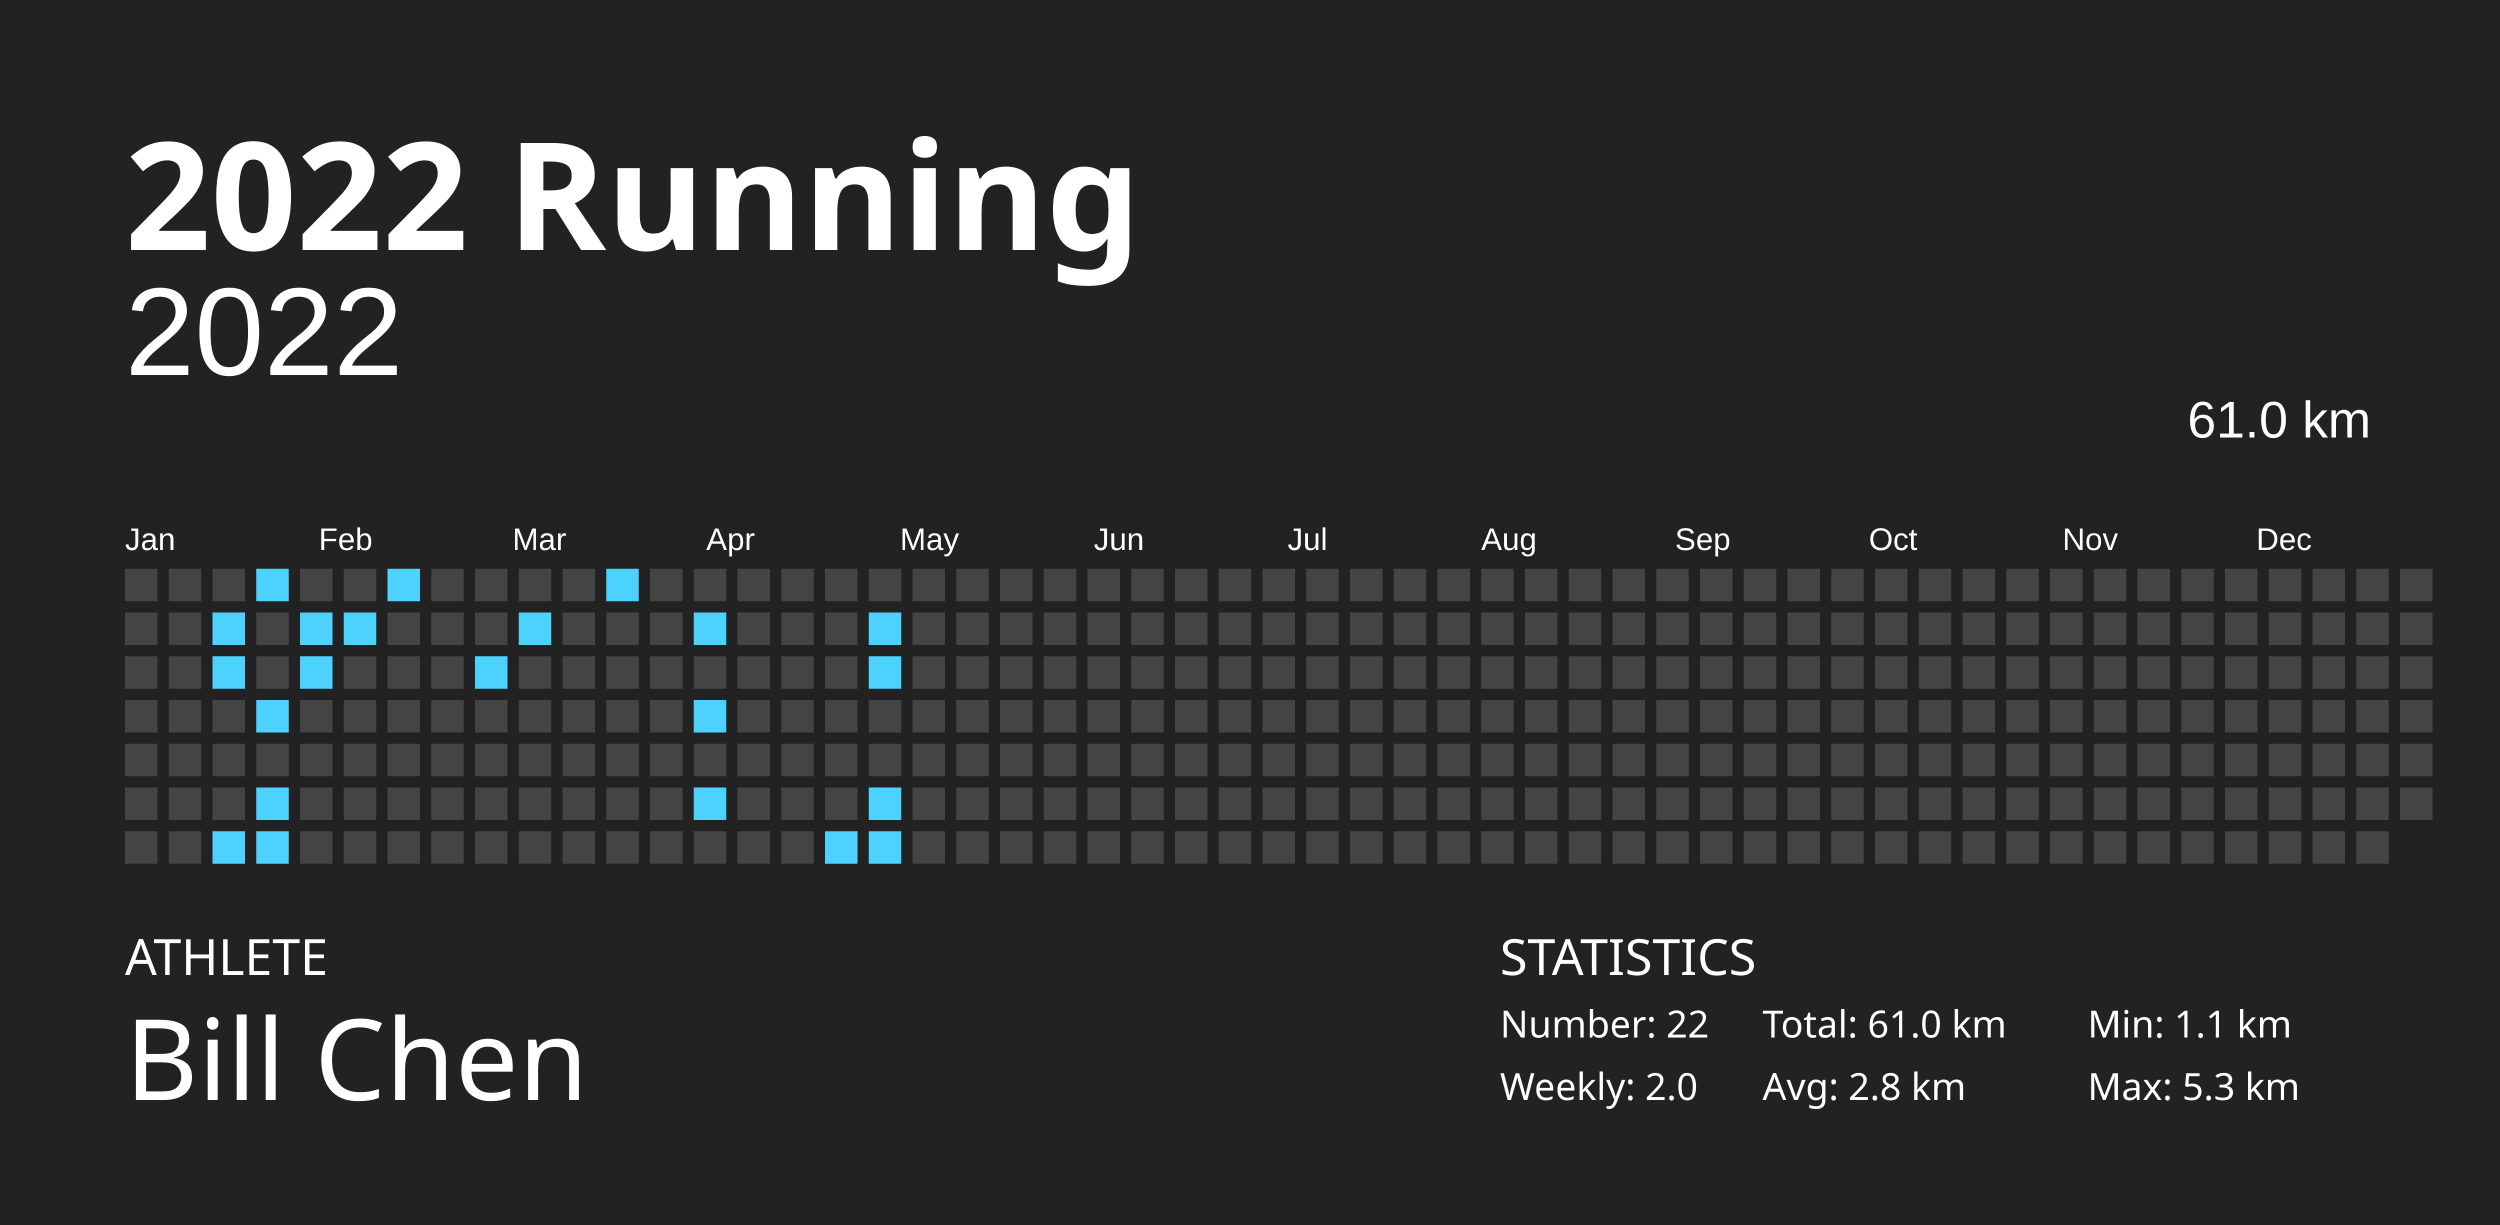
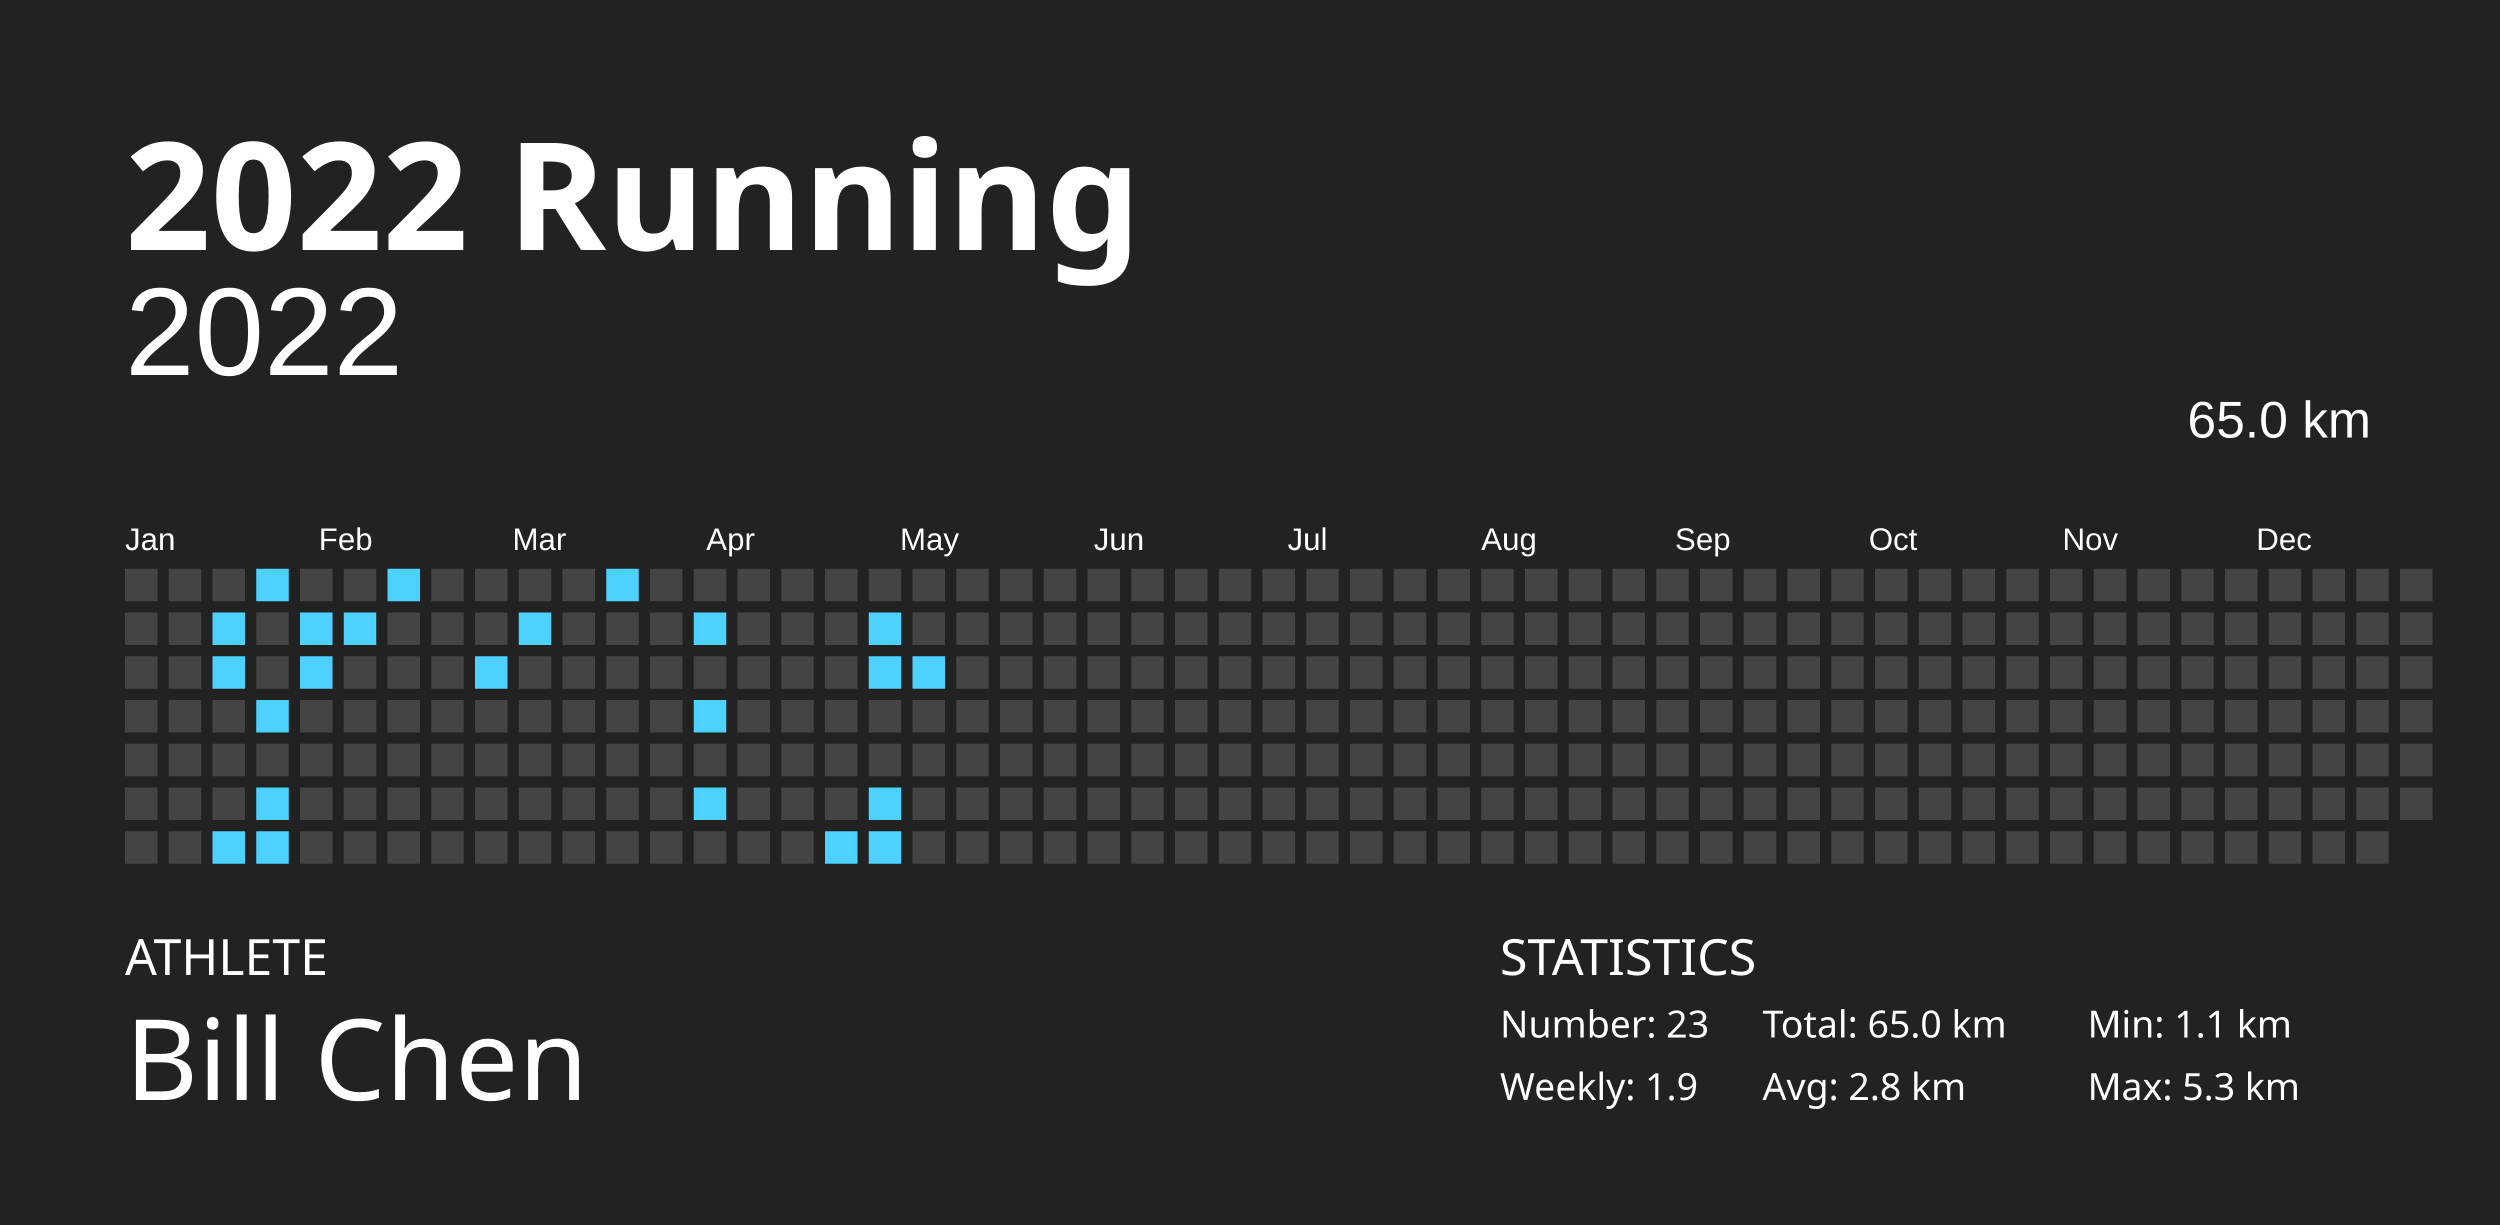
<svg xmlns="http://www.w3.org/2000/svg" baseProfile="full" height="98mm" version="1.1" viewBox="0,0,200,98" width="200mm">
  <defs />
  <rect fill="#222222" height="98" width="200" x="0" y="0" />
  <text fill="#FFFFFF" style="font-size:12px; font-family:Futura; font-weight:bold;" x="10" y="20">2022 Running</text>
  <text fill="#FFFFFF" style="font-size:4px; font-family:Futura" x="10" y="78">ATHLETE</text>
  <text fill="#FFFFFF" style="font-size:9px; font-family:Futura" x="10" y="88">Bill Chen</text>
  <text fill="#FFFFFF" style="font-size:4px; font-family:Futura" x="120" y="78">STATISTICS</text>
-   <text fill="#FFFFFF" style="font-size:3px; font-family:Futura" x="120" y="83">Number: 22</text>
-   <text fill="#FFFFFF" style="font-size:3px; font-family:Futura" x="120" y="88">Weekly: 2.0</text>
-   <text fill="#FFFFFF" style="font-size:3px; font-family:Futura" x="141" y="83">Total: 61.0 km</text>
+   <text fill="#FFFFFF" style="font-size:3px; font-family:Futura" x="120" y="83">Number: 23</text>
+   <text fill="#FFFFFF" style="font-size:3px; font-family:Futura" x="120" y="88">Weekly: 1.9</text>
+   <text fill="#FFFFFF" style="font-size:3px; font-family:Futura" x="141" y="83">Total: 65.0 km</text>
  <text fill="#FFFFFF" style="font-size:3px; font-family:Futura" x="141" y="88">Avg: 2.8 km</text>
  <text fill="#FFFFFF" style="font-size:3px; font-family:Futura" x="167" y="83">Min: 1.1 km</text>
  <text fill="#FFFFFF" style="font-size:3px; font-family:Futura" x="167" y="88">Max: 5.3 km</text>
  <text alignment-baseline="hanging" fill="#FFFFFF" style="font-size:10.0px; font-family:Arial;" x="10" y="30">2022</text>
-   <text alignment-baseline="hanging" fill="#FFFFFF" style="font-size:4.125px; font-family:Arial;" x="175" y="35">61.0 km</text>
+   <text alignment-baseline="hanging" fill="#FFFFFF" style="font-size:4.125px; font-family:Arial;" x="175" y="35">65.0 km</text>
  <text fill="#FFFFFF" style="font-size:2.5px; font-family:Arial" x="10.0" y="44">Jan</text>
  <text fill="#FFFFFF" style="font-size:2.5px; font-family:Arial" x="25.5" y="44">Feb</text>
  <text fill="#FFFFFF" style="font-size:2.5px; font-family:Arial" x="41.0" y="44">Mar</text>
  <text fill="#FFFFFF" style="font-size:2.5px; font-family:Arial" x="56.5" y="44">Apr</text>
  <text fill="#FFFFFF" style="font-size:2.5px; font-family:Arial" x="72.0" y="44">May</text>
  <text fill="#FFFFFF" style="font-size:2.5px; font-family:Arial" x="87.5" y="44">Jun</text>
  <text fill="#FFFFFF" style="font-size:2.5px; font-family:Arial" x="103.0" y="44">Jul</text>
  <text fill="#FFFFFF" style="font-size:2.5px; font-family:Arial" x="118.5" y="44">Aug</text>
  <text fill="#FFFFFF" style="font-size:2.5px; font-family:Arial" x="134.0" y="44">Sep</text>
  <text fill="#FFFFFF" style="font-size:2.5px; font-family:Arial" x="149.5" y="44">Oct</text>
  <text fill="#FFFFFF" style="font-size:2.5px; font-family:Arial" x="165.0" y="44">Nov</text>
  <text fill="#FFFFFF" style="font-size:2.5px; font-family:Arial" x="180.5" y="44">Dec</text>
  <rect fill="#444444" height="2.6" width="2.6" x="10.0" y="45.5" />
  <rect fill="#444444" height="2.6" width="2.6" x="10.0" y="49.0" />
  <rect fill="#444444" height="2.6" width="2.6" x="10.0" y="52.5" />
  <rect fill="#444444" height="2.6" width="2.6" x="10.0" y="56.0" />
  <rect fill="#444444" height="2.6" width="2.6" x="10.0" y="59.5" />
  <rect fill="#444444" height="2.6" width="2.6" x="10.0" y="63.0" />
  <rect fill="#444444" height="2.6" width="2.6" x="10.0" y="66.5" />
  <rect fill="#444444" height="2.6" width="2.6" x="13.5" y="45.5" />
  <rect fill="#444444" height="2.6" width="2.6" x="13.5" y="49.0" />
  <rect fill="#444444" height="2.6" width="2.6" x="13.5" y="52.5" />
  <rect fill="#444444" height="2.6" width="2.6" x="13.5" y="56.0" />
  <rect fill="#444444" height="2.6" width="2.6" x="13.5" y="59.5" />
  <rect fill="#444444" height="2.6" width="2.6" x="13.5" y="63.0" />
  <rect fill="#444444" height="2.6" width="2.6" x="13.5" y="66.5" />
  <rect fill="#444444" height="2.6" width="2.6" x="17.0" y="45.5" />
  <rect fill="#4dd2ff" height="2.6" width="2.6" x="17.0" y="49.0" />
  <rect fill="#4dd2ff" height="2.6" width="2.6" x="17.0" y="52.5" />
  <rect fill="#444444" height="2.6" width="2.6" x="17.0" y="56.0" />
  <rect fill="#444444" height="2.6" width="2.6" x="17.0" y="59.5" />
  <rect fill="#444444" height="2.6" width="2.6" x="17.0" y="63.0" />
  <rect fill="#4dd2ff" height="2.6" width="2.6" x="17.0" y="66.5" />
  <rect fill="#4dd2ff" height="2.6" width="2.6" x="20.5" y="45.5" />
  <rect fill="#444444" height="2.6" width="2.6" x="20.5" y="49.0" />
  <rect fill="#444444" height="2.6" width="2.6" x="20.5" y="52.5" />
  <rect fill="#4dd2ff" height="2.6" width="2.6" x="20.5" y="56.0" />
  <rect fill="#444444" height="2.6" width="2.6" x="20.5" y="59.5" />
  <rect fill="#4dd2ff" height="2.6" width="2.6" x="20.5" y="63.0" />
  <rect fill="#4dd2ff" height="2.6" width="2.6" x="20.5" y="66.5" />
  <rect fill="#444444" height="2.6" width="2.6" x="24.0" y="45.5" />
  <rect fill="#4dd2ff" height="2.6" width="2.6" x="24.0" y="49.0" />
  <rect fill="#4dd2ff" height="2.6" width="2.6" x="24.0" y="52.5" />
  <rect fill="#444444" height="2.6" width="2.6" x="24.0" y="56.0" />
  <rect fill="#444444" height="2.6" width="2.6" x="24.0" y="59.5" />
  <rect fill="#444444" height="2.6" width="2.6" x="24.0" y="63.0" />
  <rect fill="#444444" height="2.6" width="2.6" x="24.0" y="66.5" />
  <rect fill="#444444" height="2.6" width="2.6" x="27.5" y="45.5" />
  <rect fill="#4dd2ff" height="2.6" width="2.6" x="27.5" y="49.0" />
  <rect fill="#444444" height="2.6" width="2.6" x="27.5" y="52.5" />
  <rect fill="#444444" height="2.6" width="2.6" x="27.5" y="56.0" />
  <rect fill="#444444" height="2.6" width="2.6" x="27.5" y="59.5" />
  <rect fill="#444444" height="2.6" width="2.6" x="27.5" y="63.0" />
  <rect fill="#444444" height="2.6" width="2.6" x="27.5" y="66.5" />
  <rect fill="#4dd2ff" height="2.6" width="2.6" x="31.0" y="45.5" />
  <rect fill="#444444" height="2.6" width="2.6" x="31.0" y="49.0" />
  <rect fill="#444444" height="2.6" width="2.6" x="31.0" y="52.5" />
  <rect fill="#444444" height="2.6" width="2.6" x="31.0" y="56.0" />
  <rect fill="#444444" height="2.6" width="2.6" x="31.0" y="59.5" />
  <rect fill="#444444" height="2.6" width="2.6" x="31.0" y="63.0" />
  <rect fill="#444444" height="2.6" width="2.6" x="31.0" y="66.5" />
  <rect fill="#444444" height="2.6" width="2.6" x="34.5" y="45.5" />
  <rect fill="#444444" height="2.6" width="2.6" x="34.5" y="49.0" />
  <rect fill="#444444" height="2.6" width="2.6" x="34.5" y="52.5" />
  <rect fill="#444444" height="2.6" width="2.6" x="34.5" y="56.0" />
  <rect fill="#444444" height="2.6" width="2.6" x="34.5" y="59.5" />
  <rect fill="#444444" height="2.6" width="2.6" x="34.5" y="63.0" />
  <rect fill="#444444" height="2.6" width="2.6" x="34.5" y="66.5" />
  <rect fill="#444444" height="2.6" width="2.6" x="38.0" y="45.5" />
  <rect fill="#444444" height="2.6" width="2.6" x="38.0" y="49.0" />
  <rect fill="#4dd2ff" height="2.6" width="2.6" x="38.0" y="52.5" />
  <rect fill="#444444" height="2.6" width="2.6" x="38.0" y="56.0" />
  <rect fill="#444444" height="2.6" width="2.6" x="38.0" y="59.5" />
  <rect fill="#444444" height="2.6" width="2.6" x="38.0" y="63.0" />
  <rect fill="#444444" height="2.6" width="2.6" x="38.0" y="66.5" />
  <rect fill="#444444" height="2.6" width="2.6" x="41.5" y="45.5" />
  <rect fill="#4dd2ff" height="2.6" width="2.6" x="41.5" y="49.0" />
  <rect fill="#444444" height="2.6" width="2.6" x="41.5" y="52.5" />
  <rect fill="#444444" height="2.6" width="2.6" x="41.5" y="56.0" />
  <rect fill="#444444" height="2.6" width="2.6" x="41.5" y="59.5" />
  <rect fill="#444444" height="2.6" width="2.6" x="41.5" y="63.0" />
  <rect fill="#444444" height="2.6" width="2.6" x="41.5" y="66.5" />
  <rect fill="#444444" height="2.6" width="2.6" x="45.0" y="45.5" />
  <rect fill="#444444" height="2.6" width="2.6" x="45.0" y="49.0" />
  <rect fill="#444444" height="2.6" width="2.6" x="45.0" y="52.5" />
  <rect fill="#444444" height="2.6" width="2.6" x="45.0" y="56.0" />
  <rect fill="#444444" height="2.6" width="2.6" x="45.0" y="59.5" />
  <rect fill="#444444" height="2.6" width="2.6" x="45.0" y="63.0" />
  <rect fill="#444444" height="2.6" width="2.6" x="45.0" y="66.5" />
  <rect fill="#4dd2ff" height="2.6" width="2.6" x="48.5" y="45.5" />
  <rect fill="#444444" height="2.6" width="2.6" x="48.5" y="49.0" />
  <rect fill="#444444" height="2.6" width="2.6" x="48.5" y="52.5" />
  <rect fill="#444444" height="2.6" width="2.6" x="48.5" y="56.0" />
  <rect fill="#444444" height="2.6" width="2.6" x="48.5" y="59.5" />
  <rect fill="#444444" height="2.6" width="2.6" x="48.5" y="63.0" />
  <rect fill="#444444" height="2.6" width="2.6" x="48.5" y="66.5" />
  <rect fill="#444444" height="2.6" width="2.6" x="52.0" y="45.5" />
  <rect fill="#444444" height="2.6" width="2.6" x="52.0" y="49.0" />
  <rect fill="#444444" height="2.6" width="2.6" x="52.0" y="52.5" />
  <rect fill="#444444" height="2.6" width="2.6" x="52.0" y="56.0" />
  <rect fill="#444444" height="2.6" width="2.6" x="52.0" y="59.5" />
  <rect fill="#444444" height="2.6" width="2.6" x="52.0" y="63.0" />
  <rect fill="#444444" height="2.6" width="2.6" x="52.0" y="66.5" />
  <rect fill="#444444" height="2.6" width="2.6" x="55.5" y="45.5" />
  <rect fill="#4dd2ff" height="2.6" width="2.6" x="55.5" y="49.0" />
  <rect fill="#444444" height="2.6" width="2.6" x="55.5" y="52.5" />
  <rect fill="#4dd2ff" height="2.6" width="2.6" x="55.5" y="56.0" />
  <rect fill="#444444" height="2.6" width="2.6" x="55.5" y="59.5" />
  <rect fill="#4dd2ff" height="2.6" width="2.6" x="55.5" y="63.0" />
  <rect fill="#444444" height="2.6" width="2.6" x="55.5" y="66.5" />
  <rect fill="#444444" height="2.6" width="2.6" x="59.0" y="45.5" />
  <rect fill="#444444" height="2.6" width="2.6" x="59.0" y="49.0" />
  <rect fill="#444444" height="2.6" width="2.6" x="59.0" y="52.5" />
  <rect fill="#444444" height="2.6" width="2.6" x="59.0" y="56.0" />
  <rect fill="#444444" height="2.6" width="2.6" x="59.0" y="59.5" />
  <rect fill="#444444" height="2.6" width="2.6" x="59.0" y="63.0" />
  <rect fill="#444444" height="2.6" width="2.6" x="59.0" y="66.5" />
  <rect fill="#444444" height="2.6" width="2.6" x="62.5" y="45.5" />
  <rect fill="#444444" height="2.6" width="2.6" x="62.5" y="49.0" />
  <rect fill="#444444" height="2.6" width="2.6" x="62.5" y="52.5" />
  <rect fill="#444444" height="2.6" width="2.6" x="62.5" y="56.0" />
  <rect fill="#444444" height="2.6" width="2.6" x="62.5" y="59.5" />
  <rect fill="#444444" height="2.6" width="2.6" x="62.5" y="63.0" />
  <rect fill="#444444" height="2.6" width="2.6" x="62.5" y="66.5" />
  <rect fill="#444444" height="2.6" width="2.6" x="66.0" y="45.5" />
  <rect fill="#444444" height="2.6" width="2.6" x="66.0" y="49.0" />
  <rect fill="#444444" height="2.6" width="2.6" x="66.0" y="52.5" />
  <rect fill="#444444" height="2.6" width="2.6" x="66.0" y="56.0" />
  <rect fill="#444444" height="2.6" width="2.6" x="66.0" y="59.5" />
  <rect fill="#444444" height="2.6" width="2.6" x="66.0" y="63.0" />
  <rect fill="#4dd2ff" height="2.6" width="2.6" x="66.0" y="66.5" />
  <rect fill="#444444" height="2.6" width="2.6" x="69.5" y="45.5" />
  <rect fill="#4dd2ff" height="2.6" width="2.6" x="69.5" y="49.0" />
  <rect fill="#4dd2ff" height="2.6" width="2.6" x="69.5" y="52.5" />
  <rect fill="#444444" height="2.6" width="2.6" x="69.5" y="56.0" />
  <rect fill="#444444" height="2.6" width="2.6" x="69.5" y="59.5" />
  <rect fill="#4dd2ff" height="2.6" width="2.6" x="69.5" y="63.0" />
  <rect fill="#4dd2ff" height="2.6" width="2.6" x="69.5" y="66.5" />
  <rect fill="#444444" height="2.6" width="2.6" x="73.0" y="45.5" />
  <rect fill="#444444" height="2.6" width="2.6" x="73.0" y="49.0" />
-   <rect fill="#444444" height="2.6" width="2.6" x="73.0" y="52.5" />
+   <rect fill="#4dd2ff" height="2.6" width="2.6" x="73.0" y="52.5" />
  <rect fill="#444444" height="2.6" width="2.6" x="73.0" y="56.0" />
  <rect fill="#444444" height="2.6" width="2.6" x="73.0" y="59.5" />
  <rect fill="#444444" height="2.6" width="2.6" x="73.0" y="63.0" />
  <rect fill="#444444" height="2.6" width="2.6" x="73.0" y="66.5" />
  <rect fill="#444444" height="2.6" width="2.6" x="76.5" y="45.5" />
  <rect fill="#444444" height="2.6" width="2.6" x="76.5" y="49.0" />
  <rect fill="#444444" height="2.6" width="2.6" x="76.5" y="52.5" />
  <rect fill="#444444" height="2.6" width="2.6" x="76.5" y="56.0" />
  <rect fill="#444444" height="2.6" width="2.6" x="76.5" y="59.5" />
  <rect fill="#444444" height="2.6" width="2.6" x="76.5" y="63.0" />
  <rect fill="#444444" height="2.6" width="2.6" x="76.5" y="66.5" />
  <rect fill="#444444" height="2.6" width="2.6" x="80.0" y="45.5" />
  <rect fill="#444444" height="2.6" width="2.6" x="80.0" y="49.0" />
  <rect fill="#444444" height="2.6" width="2.6" x="80.0" y="52.5" />
  <rect fill="#444444" height="2.6" width="2.6" x="80.0" y="56.0" />
  <rect fill="#444444" height="2.6" width="2.6" x="80.0" y="59.5" />
  <rect fill="#444444" height="2.6" width="2.6" x="80.0" y="63.0" />
  <rect fill="#444444" height="2.6" width="2.6" x="80.0" y="66.5" />
  <rect fill="#444444" height="2.6" width="2.6" x="83.5" y="45.5" />
  <rect fill="#444444" height="2.6" width="2.6" x="83.5" y="49.0" />
  <rect fill="#444444" height="2.6" width="2.6" x="83.5" y="52.5" />
  <rect fill="#444444" height="2.6" width="2.6" x="83.5" y="56.0" />
  <rect fill="#444444" height="2.6" width="2.6" x="83.5" y="59.5" />
  <rect fill="#444444" height="2.6" width="2.6" x="83.5" y="63.0" />
  <rect fill="#444444" height="2.6" width="2.6" x="83.5" y="66.5" />
  <rect fill="#444444" height="2.6" width="2.6" x="87.0" y="45.5" />
  <rect fill="#444444" height="2.6" width="2.6" x="87.0" y="49.0" />
  <rect fill="#444444" height="2.6" width="2.6" x="87.0" y="52.5" />
  <rect fill="#444444" height="2.6" width="2.6" x="87.0" y="56.0" />
  <rect fill="#444444" height="2.6" width="2.6" x="87.0" y="59.5" />
  <rect fill="#444444" height="2.6" width="2.6" x="87.0" y="63.0" />
  <rect fill="#444444" height="2.6" width="2.6" x="87.0" y="66.5" />
  <rect fill="#444444" height="2.6" width="2.6" x="90.5" y="45.5" />
  <rect fill="#444444" height="2.6" width="2.6" x="90.5" y="49.0" />
  <rect fill="#444444" height="2.6" width="2.6" x="90.5" y="52.5" />
  <rect fill="#444444" height="2.6" width="2.6" x="90.5" y="56.0" />
  <rect fill="#444444" height="2.6" width="2.6" x="90.5" y="59.5" />
  <rect fill="#444444" height="2.6" width="2.6" x="90.5" y="63.0" />
  <rect fill="#444444" height="2.6" width="2.6" x="90.5" y="66.5" />
  <rect fill="#444444" height="2.6" width="2.6" x="94.0" y="45.5" />
  <rect fill="#444444" height="2.6" width="2.6" x="94.0" y="49.0" />
  <rect fill="#444444" height="2.6" width="2.6" x="94.0" y="52.5" />
  <rect fill="#444444" height="2.6" width="2.6" x="94.0" y="56.0" />
  <rect fill="#444444" height="2.6" width="2.6" x="94.0" y="59.5" />
  <rect fill="#444444" height="2.6" width="2.6" x="94.0" y="63.0" />
  <rect fill="#444444" height="2.6" width="2.6" x="94.0" y="66.5" />
  <rect fill="#444444" height="2.6" width="2.6" x="97.5" y="45.5" />
  <rect fill="#444444" height="2.6" width="2.6" x="97.5" y="49.0" />
  <rect fill="#444444" height="2.6" width="2.6" x="97.5" y="52.5" />
  <rect fill="#444444" height="2.6" width="2.6" x="97.5" y="56.0" />
  <rect fill="#444444" height="2.6" width="2.6" x="97.5" y="59.5" />
  <rect fill="#444444" height="2.6" width="2.6" x="97.5" y="63.0" />
  <rect fill="#444444" height="2.6" width="2.6" x="97.5" y="66.5" />
  <rect fill="#444444" height="2.6" width="2.6" x="101.0" y="45.5" />
  <rect fill="#444444" height="2.6" width="2.6" x="101.0" y="49.0" />
  <rect fill="#444444" height="2.6" width="2.6" x="101.0" y="52.5" />
  <rect fill="#444444" height="2.6" width="2.6" x="101.0" y="56.0" />
  <rect fill="#444444" height="2.6" width="2.6" x="101.0" y="59.5" />
  <rect fill="#444444" height="2.6" width="2.6" x="101.0" y="63.0" />
  <rect fill="#444444" height="2.6" width="2.6" x="101.0" y="66.5" />
  <rect fill="#444444" height="2.6" width="2.6" x="104.5" y="45.5" />
  <rect fill="#444444" height="2.6" width="2.6" x="104.5" y="49.0" />
  <rect fill="#444444" height="2.6" width="2.6" x="104.5" y="52.5" />
  <rect fill="#444444" height="2.6" width="2.6" x="104.5" y="56.0" />
  <rect fill="#444444" height="2.6" width="2.6" x="104.5" y="59.5" />
  <rect fill="#444444" height="2.6" width="2.6" x="104.5" y="63.0" />
  <rect fill="#444444" height="2.6" width="2.6" x="104.5" y="66.5" />
  <rect fill="#444444" height="2.6" width="2.6" x="108.0" y="45.5" />
  <rect fill="#444444" height="2.6" width="2.6" x="108.0" y="49.0" />
  <rect fill="#444444" height="2.6" width="2.6" x="108.0" y="52.5" />
  <rect fill="#444444" height="2.6" width="2.6" x="108.0" y="56.0" />
  <rect fill="#444444" height="2.6" width="2.6" x="108.0" y="59.5" />
  <rect fill="#444444" height="2.6" width="2.6" x="108.0" y="63.0" />
  <rect fill="#444444" height="2.6" width="2.6" x="108.0" y="66.5" />
  <rect fill="#444444" height="2.6" width="2.6" x="111.5" y="45.5" />
  <rect fill="#444444" height="2.6" width="2.6" x="111.5" y="49.0" />
  <rect fill="#444444" height="2.6" width="2.6" x="111.5" y="52.5" />
  <rect fill="#444444" height="2.6" width="2.6" x="111.5" y="56.0" />
  <rect fill="#444444" height="2.6" width="2.6" x="111.5" y="59.5" />
  <rect fill="#444444" height="2.6" width="2.6" x="111.5" y="63.0" />
  <rect fill="#444444" height="2.6" width="2.6" x="111.5" y="66.5" />
  <rect fill="#444444" height="2.6" width="2.6" x="115.0" y="45.5" />
  <rect fill="#444444" height="2.6" width="2.6" x="115.0" y="49.0" />
  <rect fill="#444444" height="2.6" width="2.6" x="115.0" y="52.5" />
  <rect fill="#444444" height="2.6" width="2.6" x="115.0" y="56.0" />
  <rect fill="#444444" height="2.6" width="2.6" x="115.0" y="59.5" />
  <rect fill="#444444" height="2.6" width="2.6" x="115.0" y="63.0" />
  <rect fill="#444444" height="2.6" width="2.6" x="115.0" y="66.5" />
  <rect fill="#444444" height="2.6" width="2.6" x="118.5" y="45.5" />
  <rect fill="#444444" height="2.6" width="2.6" x="118.5" y="49.0" />
  <rect fill="#444444" height="2.6" width="2.6" x="118.5" y="52.5" />
  <rect fill="#444444" height="2.6" width="2.6" x="118.5" y="56.0" />
  <rect fill="#444444" height="2.6" width="2.6" x="118.5" y="59.5" />
  <rect fill="#444444" height="2.6" width="2.6" x="118.5" y="63.0" />
  <rect fill="#444444" height="2.6" width="2.6" x="118.5" y="66.5" />
  <rect fill="#444444" height="2.6" width="2.6" x="122.0" y="45.5" />
  <rect fill="#444444" height="2.6" width="2.6" x="122.0" y="49.0" />
  <rect fill="#444444" height="2.6" width="2.6" x="122.0" y="52.5" />
  <rect fill="#444444" height="2.6" width="2.6" x="122.0" y="56.0" />
  <rect fill="#444444" height="2.6" width="2.6" x="122.0" y="59.5" />
  <rect fill="#444444" height="2.6" width="2.6" x="122.0" y="63.0" />
  <rect fill="#444444" height="2.6" width="2.6" x="122.0" y="66.5" />
  <rect fill="#444444" height="2.6" width="2.6" x="125.5" y="45.5" />
  <rect fill="#444444" height="2.6" width="2.6" x="125.5" y="49.0" />
  <rect fill="#444444" height="2.6" width="2.6" x="125.5" y="52.5" />
  <rect fill="#444444" height="2.6" width="2.6" x="125.5" y="56.0" />
  <rect fill="#444444" height="2.6" width="2.6" x="125.5" y="59.5" />
  <rect fill="#444444" height="2.6" width="2.6" x="125.5" y="63.0" />
  <rect fill="#444444" height="2.6" width="2.6" x="125.5" y="66.5" />
  <rect fill="#444444" height="2.6" width="2.6" x="129.0" y="45.5" />
  <rect fill="#444444" height="2.6" width="2.6" x="129.0" y="49.0" />
  <rect fill="#444444" height="2.6" width="2.6" x="129.0" y="52.5" />
  <rect fill="#444444" height="2.6" width="2.6" x="129.0" y="56.0" />
  <rect fill="#444444" height="2.6" width="2.6" x="129.0" y="59.5" />
  <rect fill="#444444" height="2.6" width="2.6" x="129.0" y="63.0" />
  <rect fill="#444444" height="2.6" width="2.6" x="129.0" y="66.5" />
  <rect fill="#444444" height="2.6" width="2.6" x="132.5" y="45.5" />
  <rect fill="#444444" height="2.6" width="2.6" x="132.5" y="49.0" />
  <rect fill="#444444" height="2.6" width="2.6" x="132.5" y="52.5" />
  <rect fill="#444444" height="2.6" width="2.6" x="132.5" y="56.0" />
  <rect fill="#444444" height="2.6" width="2.6" x="132.5" y="59.5" />
  <rect fill="#444444" height="2.6" width="2.6" x="132.5" y="63.0" />
  <rect fill="#444444" height="2.6" width="2.6" x="132.5" y="66.5" />
  <rect fill="#444444" height="2.6" width="2.6" x="136.0" y="45.5" />
  <rect fill="#444444" height="2.6" width="2.6" x="136.0" y="49.0" />
  <rect fill="#444444" height="2.6" width="2.6" x="136.0" y="52.5" />
  <rect fill="#444444" height="2.6" width="2.6" x="136.0" y="56.0" />
  <rect fill="#444444" height="2.6" width="2.6" x="136.0" y="59.5" />
  <rect fill="#444444" height="2.6" width="2.6" x="136.0" y="63.0" />
  <rect fill="#444444" height="2.6" width="2.6" x="136.0" y="66.5" />
  <rect fill="#444444" height="2.6" width="2.6" x="139.5" y="45.5" />
  <rect fill="#444444" height="2.6" width="2.6" x="139.5" y="49.0" />
  <rect fill="#444444" height="2.6" width="2.6" x="139.5" y="52.5" />
  <rect fill="#444444" height="2.6" width="2.6" x="139.5" y="56.0" />
  <rect fill="#444444" height="2.6" width="2.6" x="139.5" y="59.5" />
  <rect fill="#444444" height="2.6" width="2.6" x="139.5" y="63.0" />
  <rect fill="#444444" height="2.6" width="2.6" x="139.5" y="66.5" />
  <rect fill="#444444" height="2.6" width="2.6" x="143.0" y="45.5" />
  <rect fill="#444444" height="2.6" width="2.6" x="143.0" y="49.0" />
  <rect fill="#444444" height="2.6" width="2.6" x="143.0" y="52.5" />
  <rect fill="#444444" height="2.6" width="2.6" x="143.0" y="56.0" />
  <rect fill="#444444" height="2.6" width="2.6" x="143.0" y="59.5" />
  <rect fill="#444444" height="2.6" width="2.6" x="143.0" y="63.0" />
  <rect fill="#444444" height="2.6" width="2.6" x="143.0" y="66.5" />
  <rect fill="#444444" height="2.6" width="2.6" x="146.5" y="45.5" />
  <rect fill="#444444" height="2.6" width="2.6" x="146.5" y="49.0" />
  <rect fill="#444444" height="2.6" width="2.6" x="146.5" y="52.5" />
  <rect fill="#444444" height="2.6" width="2.6" x="146.5" y="56.0" />
  <rect fill="#444444" height="2.6" width="2.6" x="146.5" y="59.5" />
  <rect fill="#444444" height="2.6" width="2.6" x="146.5" y="63.0" />
  <rect fill="#444444" height="2.6" width="2.6" x="146.5" y="66.5" />
  <rect fill="#444444" height="2.6" width="2.6" x="150.0" y="45.5" />
  <rect fill="#444444" height="2.6" width="2.6" x="150.0" y="49.0" />
  <rect fill="#444444" height="2.6" width="2.6" x="150.0" y="52.5" />
  <rect fill="#444444" height="2.6" width="2.6" x="150.0" y="56.0" />
  <rect fill="#444444" height="2.6" width="2.6" x="150.0" y="59.5" />
  <rect fill="#444444" height="2.6" width="2.6" x="150.0" y="63.0" />
  <rect fill="#444444" height="2.6" width="2.6" x="150.0" y="66.5" />
  <rect fill="#444444" height="2.6" width="2.6" x="153.5" y="45.5" />
  <rect fill="#444444" height="2.6" width="2.6" x="153.5" y="49.0" />
  <rect fill="#444444" height="2.6" width="2.6" x="153.5" y="52.5" />
  <rect fill="#444444" height="2.6" width="2.6" x="153.5" y="56.0" />
  <rect fill="#444444" height="2.6" width="2.6" x="153.5" y="59.5" />
  <rect fill="#444444" height="2.6" width="2.6" x="153.5" y="63.0" />
  <rect fill="#444444" height="2.6" width="2.6" x="153.5" y="66.5" />
  <rect fill="#444444" height="2.6" width="2.6" x="157.0" y="45.5" />
  <rect fill="#444444" height="2.6" width="2.6" x="157.0" y="49.0" />
  <rect fill="#444444" height="2.6" width="2.6" x="157.0" y="52.5" />
  <rect fill="#444444" height="2.6" width="2.6" x="157.0" y="56.0" />
  <rect fill="#444444" height="2.6" width="2.6" x="157.0" y="59.5" />
  <rect fill="#444444" height="2.6" width="2.6" x="157.0" y="63.0" />
  <rect fill="#444444" height="2.6" width="2.6" x="157.0" y="66.5" />
  <rect fill="#444444" height="2.6" width="2.6" x="160.5" y="45.5" />
  <rect fill="#444444" height="2.6" width="2.6" x="160.5" y="49.0" />
  <rect fill="#444444" height="2.6" width="2.6" x="160.5" y="52.5" />
  <rect fill="#444444" height="2.6" width="2.6" x="160.5" y="56.0" />
  <rect fill="#444444" height="2.6" width="2.6" x="160.5" y="59.5" />
  <rect fill="#444444" height="2.6" width="2.6" x="160.5" y="63.0" />
  <rect fill="#444444" height="2.6" width="2.6" x="160.5" y="66.5" />
  <rect fill="#444444" height="2.6" width="2.6" x="164.0" y="45.5" />
  <rect fill="#444444" height="2.6" width="2.6" x="164.0" y="49.0" />
  <rect fill="#444444" height="2.6" width="2.6" x="164.0" y="52.5" />
  <rect fill="#444444" height="2.6" width="2.6" x="164.0" y="56.0" />
  <rect fill="#444444" height="2.6" width="2.6" x="164.0" y="59.5" />
  <rect fill="#444444" height="2.6" width="2.6" x="164.0" y="63.0" />
  <rect fill="#444444" height="2.6" width="2.6" x="164.0" y="66.5" />
  <rect fill="#444444" height="2.6" width="2.6" x="167.5" y="45.5" />
  <rect fill="#444444" height="2.6" width="2.6" x="167.5" y="49.0" />
  <rect fill="#444444" height="2.6" width="2.6" x="167.5" y="52.5" />
  <rect fill="#444444" height="2.6" width="2.6" x="167.5" y="56.0" />
  <rect fill="#444444" height="2.6" width="2.6" x="167.5" y="59.5" />
  <rect fill="#444444" height="2.6" width="2.6" x="167.5" y="63.0" />
  <rect fill="#444444" height="2.6" width="2.6" x="167.5" y="66.5" />
  <rect fill="#444444" height="2.6" width="2.6" x="171.0" y="45.5" />
  <rect fill="#444444" height="2.6" width="2.6" x="171.0" y="49.0" />
  <rect fill="#444444" height="2.6" width="2.6" x="171.0" y="52.5" />
  <rect fill="#444444" height="2.6" width="2.6" x="171.0" y="56.0" />
  <rect fill="#444444" height="2.6" width="2.6" x="171.0" y="59.5" />
  <rect fill="#444444" height="2.6" width="2.6" x="171.0" y="63.0" />
  <rect fill="#444444" height="2.6" width="2.6" x="171.0" y="66.5" />
  <rect fill="#444444" height="2.6" width="2.6" x="174.5" y="45.5" />
  <rect fill="#444444" height="2.6" width="2.6" x="174.5" y="49.0" />
  <rect fill="#444444" height="2.6" width="2.6" x="174.5" y="52.5" />
  <rect fill="#444444" height="2.6" width="2.6" x="174.5" y="56.0" />
  <rect fill="#444444" height="2.6" width="2.6" x="174.5" y="59.5" />
  <rect fill="#444444" height="2.6" width="2.6" x="174.5" y="63.0" />
  <rect fill="#444444" height="2.6" width="2.6" x="174.5" y="66.5" />
  <rect fill="#444444" height="2.6" width="2.6" x="178.0" y="45.5" />
  <rect fill="#444444" height="2.6" width="2.6" x="178.0" y="49.0" />
  <rect fill="#444444" height="2.6" width="2.6" x="178.0" y="52.5" />
  <rect fill="#444444" height="2.6" width="2.6" x="178.0" y="56.0" />
  <rect fill="#444444" height="2.6" width="2.6" x="178.0" y="59.5" />
  <rect fill="#444444" height="2.6" width="2.6" x="178.0" y="63.0" />
  <rect fill="#444444" height="2.6" width="2.6" x="178.0" y="66.5" />
  <rect fill="#444444" height="2.6" width="2.6" x="181.5" y="45.5" />
  <rect fill="#444444" height="2.6" width="2.6" x="181.5" y="49.0" />
  <rect fill="#444444" height="2.6" width="2.6" x="181.5" y="52.5" />
  <rect fill="#444444" height="2.6" width="2.6" x="181.5" y="56.0" />
  <rect fill="#444444" height="2.6" width="2.6" x="181.5" y="59.5" />
  <rect fill="#444444" height="2.6" width="2.6" x="181.5" y="63.0" />
  <rect fill="#444444" height="2.6" width="2.6" x="181.5" y="66.5" />
  <rect fill="#444444" height="2.6" width="2.6" x="185.0" y="45.5" />
  <rect fill="#444444" height="2.6" width="2.6" x="185.0" y="49.0" />
  <rect fill="#444444" height="2.6" width="2.6" x="185.0" y="52.5" />
  <rect fill="#444444" height="2.6" width="2.6" x="185.0" y="56.0" />
  <rect fill="#444444" height="2.6" width="2.6" x="185.0" y="59.5" />
  <rect fill="#444444" height="2.6" width="2.6" x="185.0" y="63.0" />
  <rect fill="#444444" height="2.6" width="2.6" x="185.0" y="66.5" />
  <rect fill="#444444" height="2.6" width="2.6" x="188.5" y="45.5" />
  <rect fill="#444444" height="2.6" width="2.6" x="188.5" y="49.0" />
  <rect fill="#444444" height="2.6" width="2.6" x="188.5" y="52.5" />
  <rect fill="#444444" height="2.6" width="2.6" x="188.5" y="56.0" />
  <rect fill="#444444" height="2.6" width="2.6" x="188.5" y="59.5" />
  <rect fill="#444444" height="2.6" width="2.6" x="188.5" y="63.0" />
  <rect fill="#444444" height="2.6" width="2.6" x="188.5" y="66.5" />
  <rect fill="#444444" height="2.6" width="2.6" x="192.0" y="45.5" />
  <rect fill="#444444" height="2.6" width="2.6" x="192.0" y="49.0" />
  <rect fill="#444444" height="2.6" width="2.6" x="192.0" y="52.5" />
  <rect fill="#444444" height="2.6" width="2.6" x="192.0" y="56.0" />
  <rect fill="#444444" height="2.6" width="2.6" x="192.0" y="59.5" />
  <rect fill="#444444" height="2.6" width="2.6" x="192.0" y="63.0" />
</svg>
